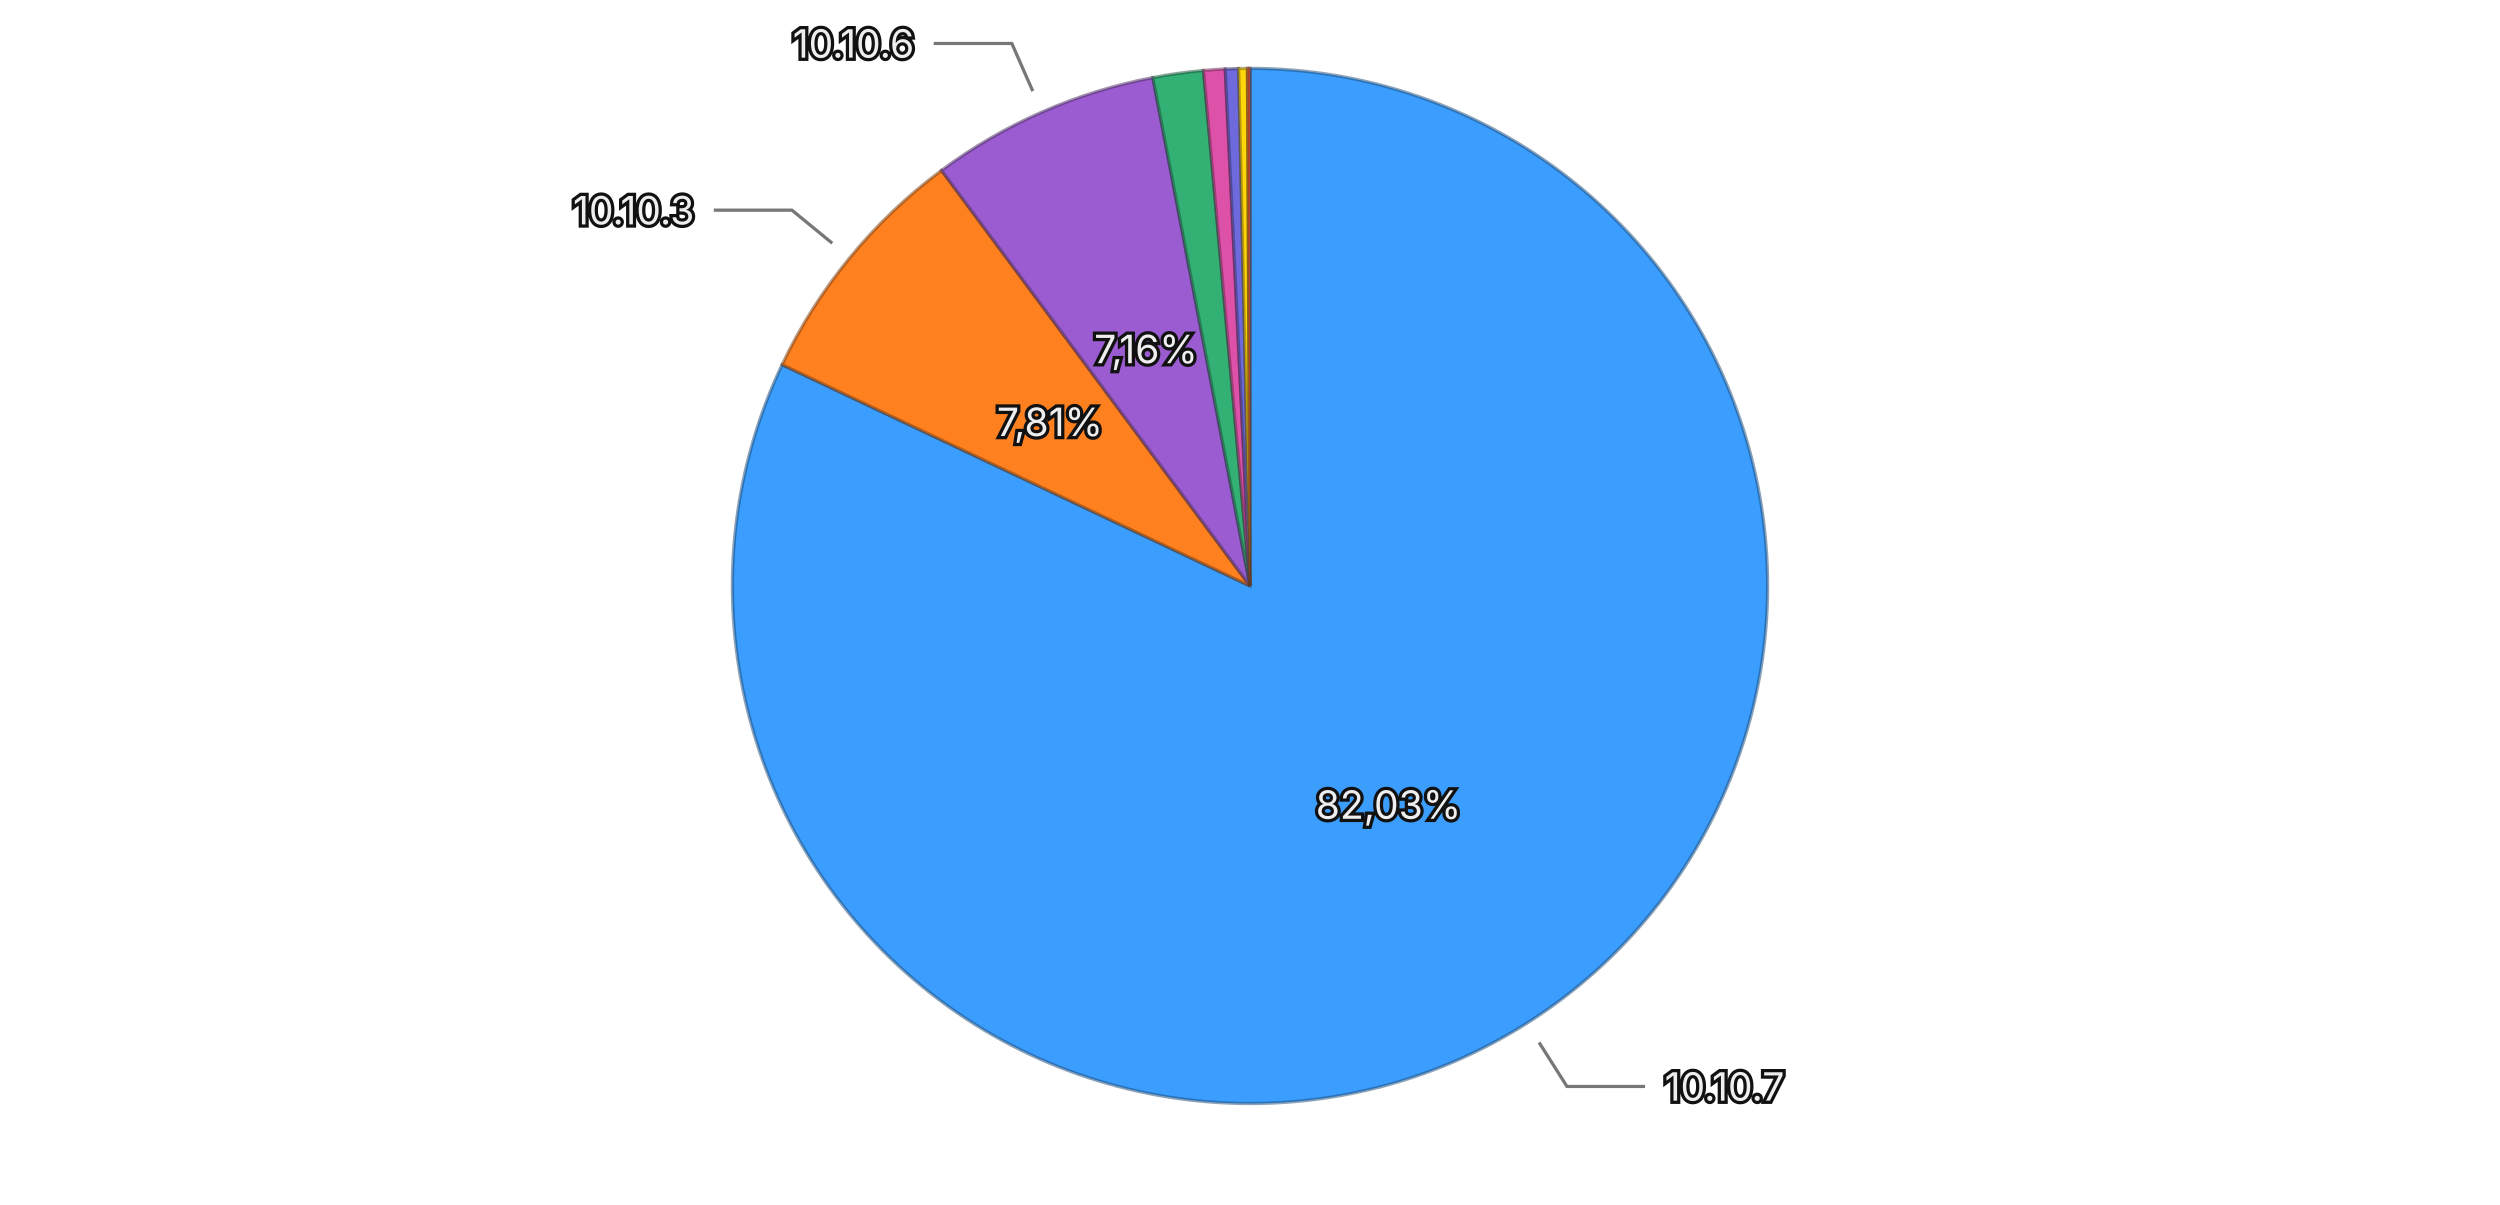
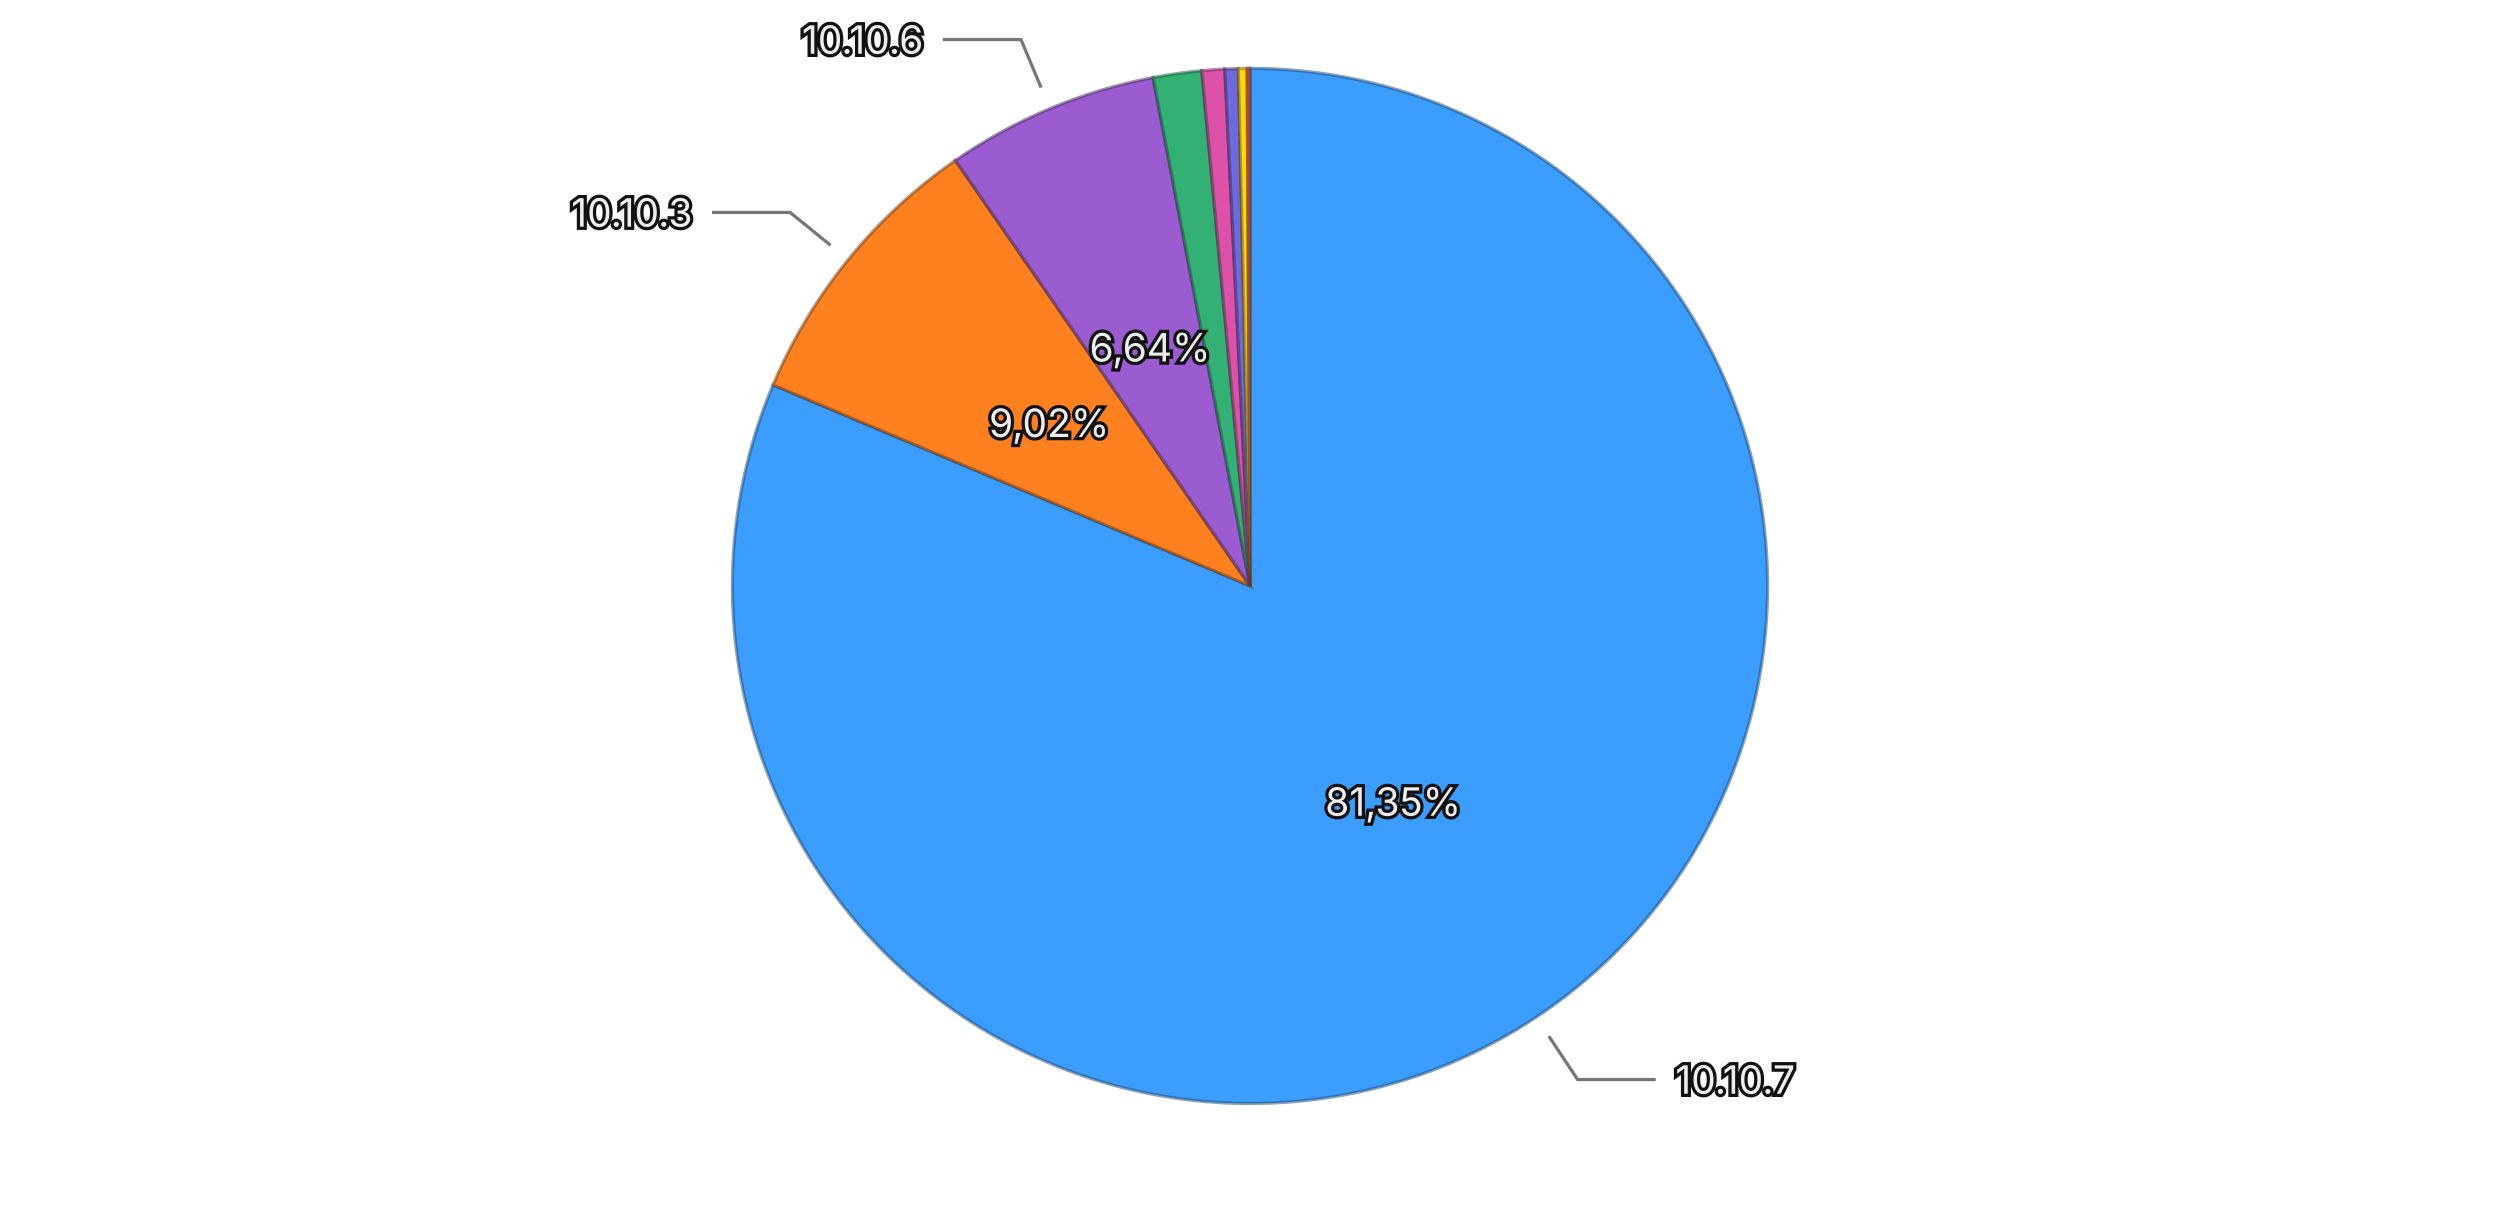
<svg xmlns="http://www.w3.org/2000/svg" viewBox="0 0 768 370">
  <rect width="768" height="370" fill="transparent" />
  <g>
-     <path d="M384,180 L384.000,21.000 A159,159 0 1,1 240.265,112.019 Z" fill="#3b9eff" stroke="rgba(26, 71, 114, 0.5)" stroke-width="1" />
-     <path d="M384,180 L240.265,112.019 A159,159 0 0,1 289.229,52.331 Z" fill="#ff801f" stroke="rgba(114, 57, 13, 0.5)" stroke-width="1" />
-     <path d="M384,180 L289.229,52.331 A159,159 0 0,1 354.153,23.827 Z" fill="#9a5cd0" stroke="rgba(69, 41, 93, 0.5)" stroke-width="1" />
-     <path d="M384,180 L354.153,23.827 A159,159 0 0,1 369.718,21.643 Z" fill="#33b074" stroke="rgba(22, 79, 52, 0.5)" stroke-width="1" />
-     <path d="M384,180 L369.718,21.643 A159,159 0 0,1 376.390,21.182 Z" fill="#de51a8" stroke="rgba(99, 36, 75, 0.5)" stroke-width="1" />
-     <path d="M384,180 L376.390,21.182 A159,159 0 0,1 380.514,21.038 Z" fill="#6e6ade" stroke="rgba(49, 47, 99, 0.5)" stroke-width="1" />
-     <path d="M384,180 L380.514,21.038 A159,159 0 0,1 383.217,21.002 Z" fill="#ffd60a" stroke="rgba(114, 96, 4, 0.5)" stroke-width="1" />
-     <path d="M384,180 L383.217,21.002 A159,159 0 0,1 384.000,21.000 Z" fill="#ec6142" stroke="rgba(106, 43, 29, 0.5)" stroke-width="1" />
-     <text x="426.532" y="247.166" text-anchor="middle" dominant-baseline="central" font-family="system-ui, -apple-system, sans-serif" font-size="12" fill="#eeeeee" stroke="#111111" stroke-width="2" paint-order="stroke">82,03%</text>
-     <text x="322.535" y="129.579" text-anchor="middle" dominant-baseline="central" font-family="system-ui, -apple-system, sans-serif" font-size="12" fill="#eeeeee" stroke="#111111" stroke-width="2" paint-order="stroke">7,81%</text>
-     <text x="352.041" y="107.207" text-anchor="middle" dominant-baseline="central" font-family="system-ui, -apple-system, sans-serif" font-size="12" fill="#eeeeee" stroke="#111111" stroke-width="2" paint-order="stroke">7,16%</text>
+     <path d="M384,180 L384.000,21.000 A159,159 0 1,1 237.482,118.248 Z" fill="#3b9eff" stroke="rgba(26, 71, 114, 0.5)" stroke-width="1" />
+     <path d="M384,180 L237.482,118.248 A159,159 0 0,1 293.503,49.266 Z" fill="#ff801f" stroke="rgba(114, 57, 13, 0.5)" stroke-width="1" />
+     <path d="M384,180 L293.503,49.266 A159,159 0 0,1 354.229,23.812 Z" fill="#9a5cd0" stroke="rgba(69, 41, 93, 0.5)" stroke-width="1" />
+     <path d="M384,180 L354.229,23.812 A159,159 0 0,1 369.193,21.691 Z" fill="#33b074" stroke="rgba(22, 79, 52, 0.5)" stroke-width="1" />
+     <path d="M384,180 L369.193,21.691 A159,159 0 0,1 376.260,21.188 Z" fill="#de51a8" stroke="rgba(99, 36, 75, 0.5)" stroke-width="1" />
+     <path d="M384,180 L376.260,21.188 A159,159 0 0,1 380.421,21.040 Z" fill="#6e6ade" stroke="rgba(49, 47, 99, 0.5)" stroke-width="1" />
+     <path d="M384,180 L380.421,21.040 A159,159 0 0,1 383.123,21.002 Z" fill="#ffd60a" stroke="rgba(114, 96, 4, 0.5)" stroke-width="1" />
+     <path d="M384,180 L383.123,21.002 A159,159 0 0,1 384.000,21.000 Z" fill="#ec6142" stroke="rgba(106, 43, 29, 0.5)" stroke-width="1" />
+     <text x="427.964" y="246.238" text-anchor="middle" dominant-baseline="central" font-family="system-ui, -apple-system, sans-serif" font-size="12" fill="#eeeeee" stroke="#111111" stroke-width="2" paint-order="stroke">81,35%</text>
+     <text x="322.288" y="129.882" text-anchor="middle" dominant-baseline="central" font-family="system-ui, -apple-system, sans-serif" font-size="12" fill="#eeeeee" stroke="#111111" stroke-width="2" paint-order="stroke">9,02%</text>
+     <text x="353.267" y="106.681" text-anchor="middle" dominant-baseline="central" font-family="system-ui, -apple-system, sans-serif" font-size="12" fill="#eeeeee" stroke="#111111" stroke-width="2" paint-order="stroke">6,64%</text>
    <g opacity="1">
-       <path fill="none" stroke="#777777" stroke-width="1" d="M472.810,320.246L481.370,333.763L505.370,333.763" />
-       <text x="511.370" y="333.763" text-anchor="start" dominant-baseline="central" font-family="system-ui, -apple-system, sans-serif" font-size="12" fill="#eeeeee" stroke="#111111" stroke-width="2" paint-order="stroke">10.10.7</text>
+       <path fill="none" stroke="#777777" stroke-width="1" d="M475.798,318.308L484.646,331.639L508.646,331.639" />
+       <text x="514.646" y="331.639" text-anchor="start" dominant-baseline="central" font-family="system-ui, -apple-system, sans-serif" font-size="12" fill="#eeeeee" stroke="#111111" stroke-width="2" paint-order="stroke">10.10.7</text>
    </g>
    <g opacity="1">
-       <path fill="none" stroke="#777777" stroke-width="1" d="M255.657,74.719L243.287,64.571L219.287,64.571" />
-       <text x="213.287" y="64.571" text-anchor="end" dominant-baseline="central" font-family="system-ui, -apple-system, sans-serif" font-size="12" fill="#eeeeee" stroke="#111111" stroke-width="2" paint-order="stroke">10.10.3</text>
+       <path fill="none" stroke="#777777" stroke-width="1" d="M255.141,75.351L242.721,65.264L218.721,65.264" />
+       <text x="212.721" y="65.264" text-anchor="end" dominant-baseline="central" font-family="system-ui, -apple-system, sans-serif" font-size="12" fill="#eeeeee" stroke="#111111" stroke-width="2" paint-order="stroke">10.10.3</text>
    </g>
    <g opacity="1">
-       <path fill="none" stroke="#777777" stroke-width="1" d="M317.268,28.004L310.835,13.354L286.835,13.354" />
-       <text x="280.835" y="13.354" text-anchor="end" dominant-baseline="central" font-family="system-ui, -apple-system, sans-serif" font-size="12" fill="#eeeeee" stroke="#111111" stroke-width="2" paint-order="stroke">10.10.6</text>
+       <path fill="none" stroke="#777777" stroke-width="1" d="M319.828,26.905L313.643,12.149L289.643,12.149" />
+       <text x="283.643" y="12.149" text-anchor="end" dominant-baseline="central" font-family="system-ui, -apple-system, sans-serif" font-size="12" fill="#eeeeee" stroke="#111111" stroke-width="2" paint-order="stroke">10.10.6</text>
    </g>
  </g>
</svg>
